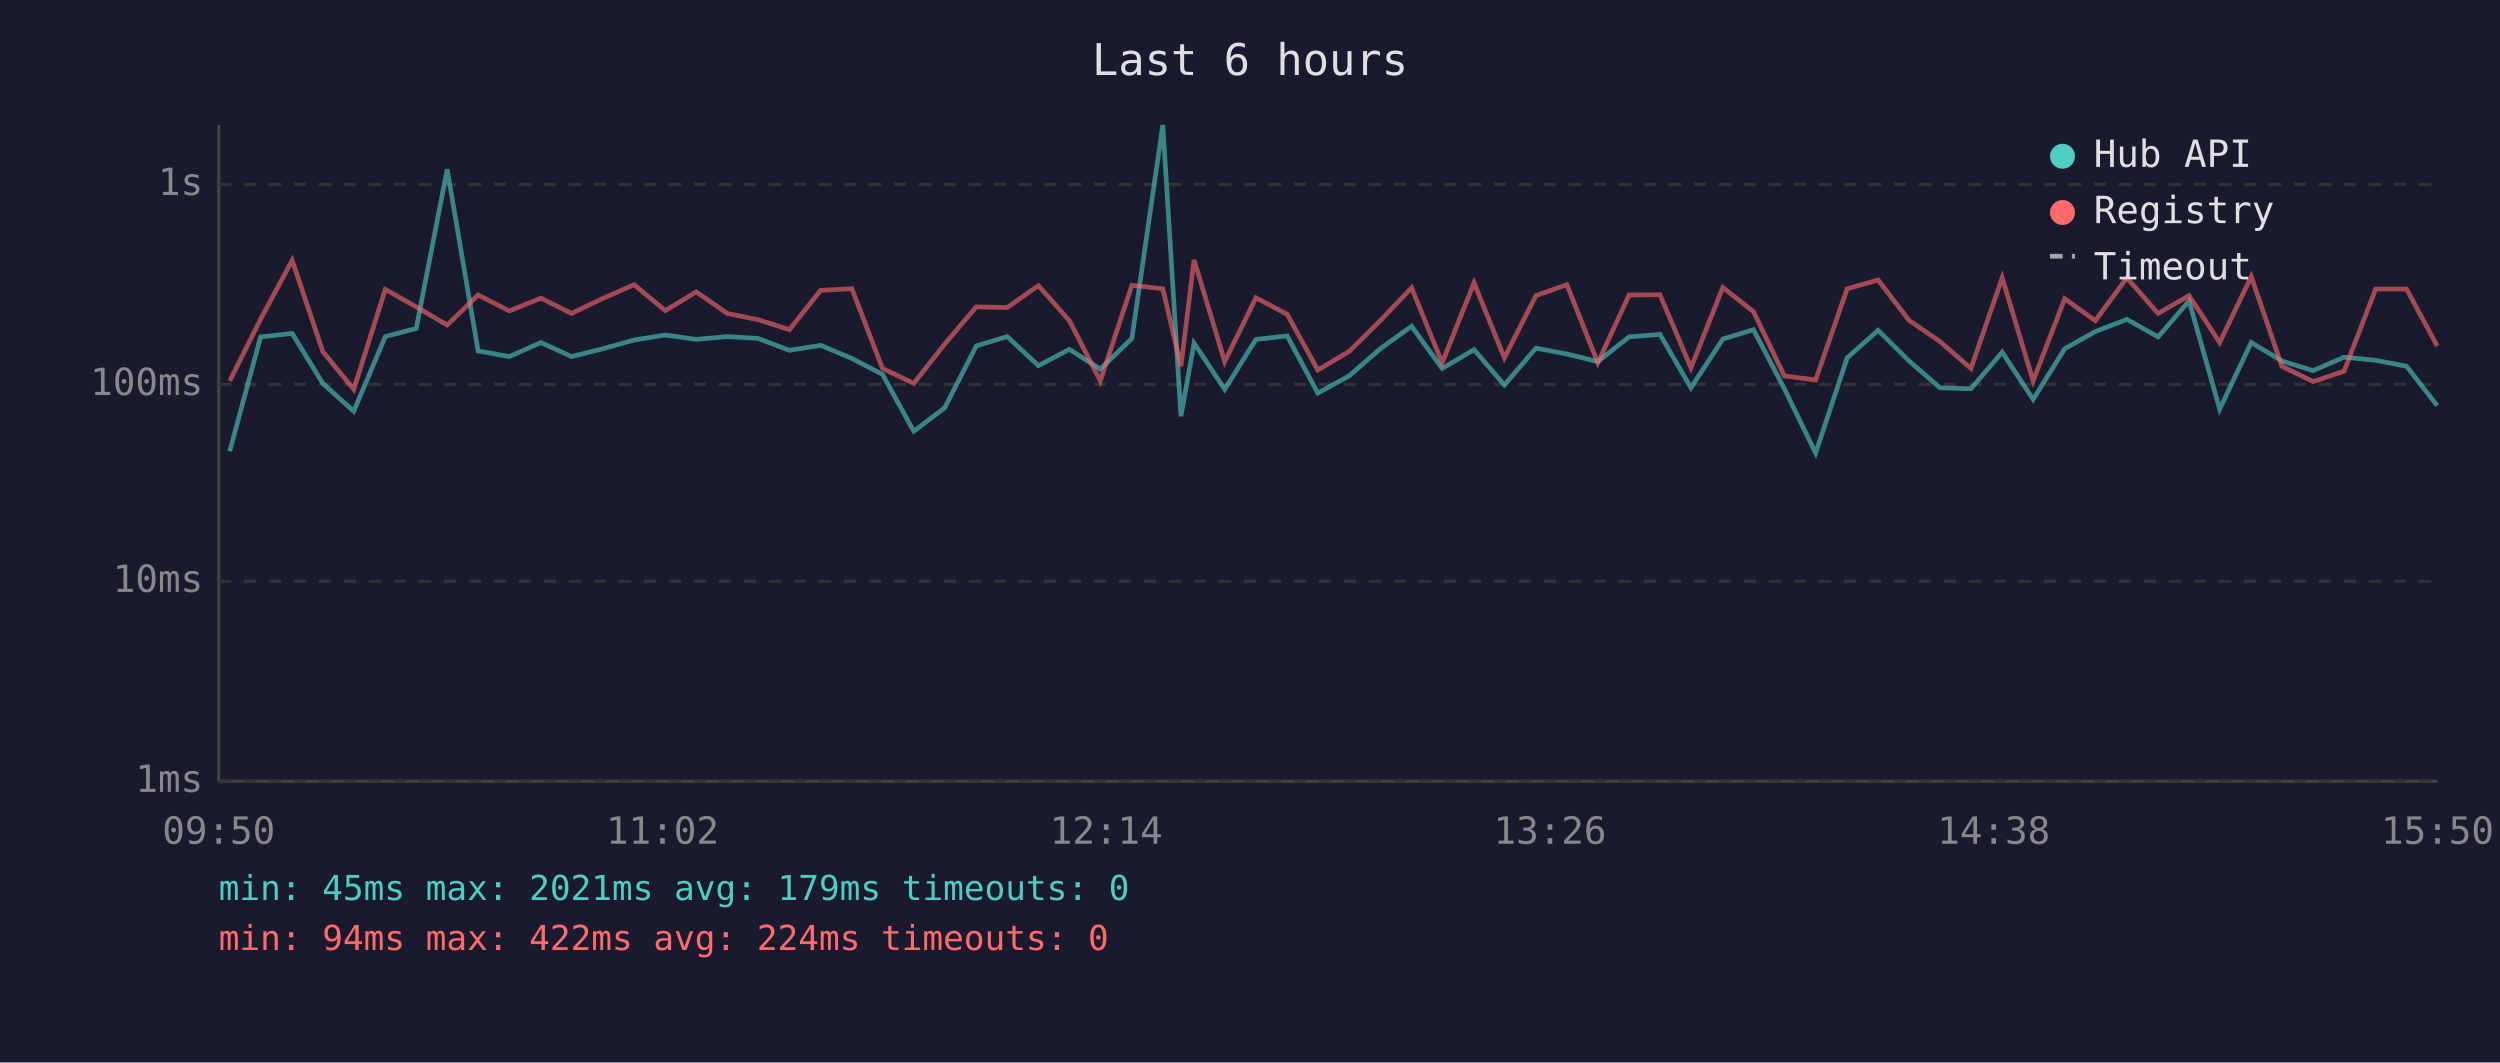
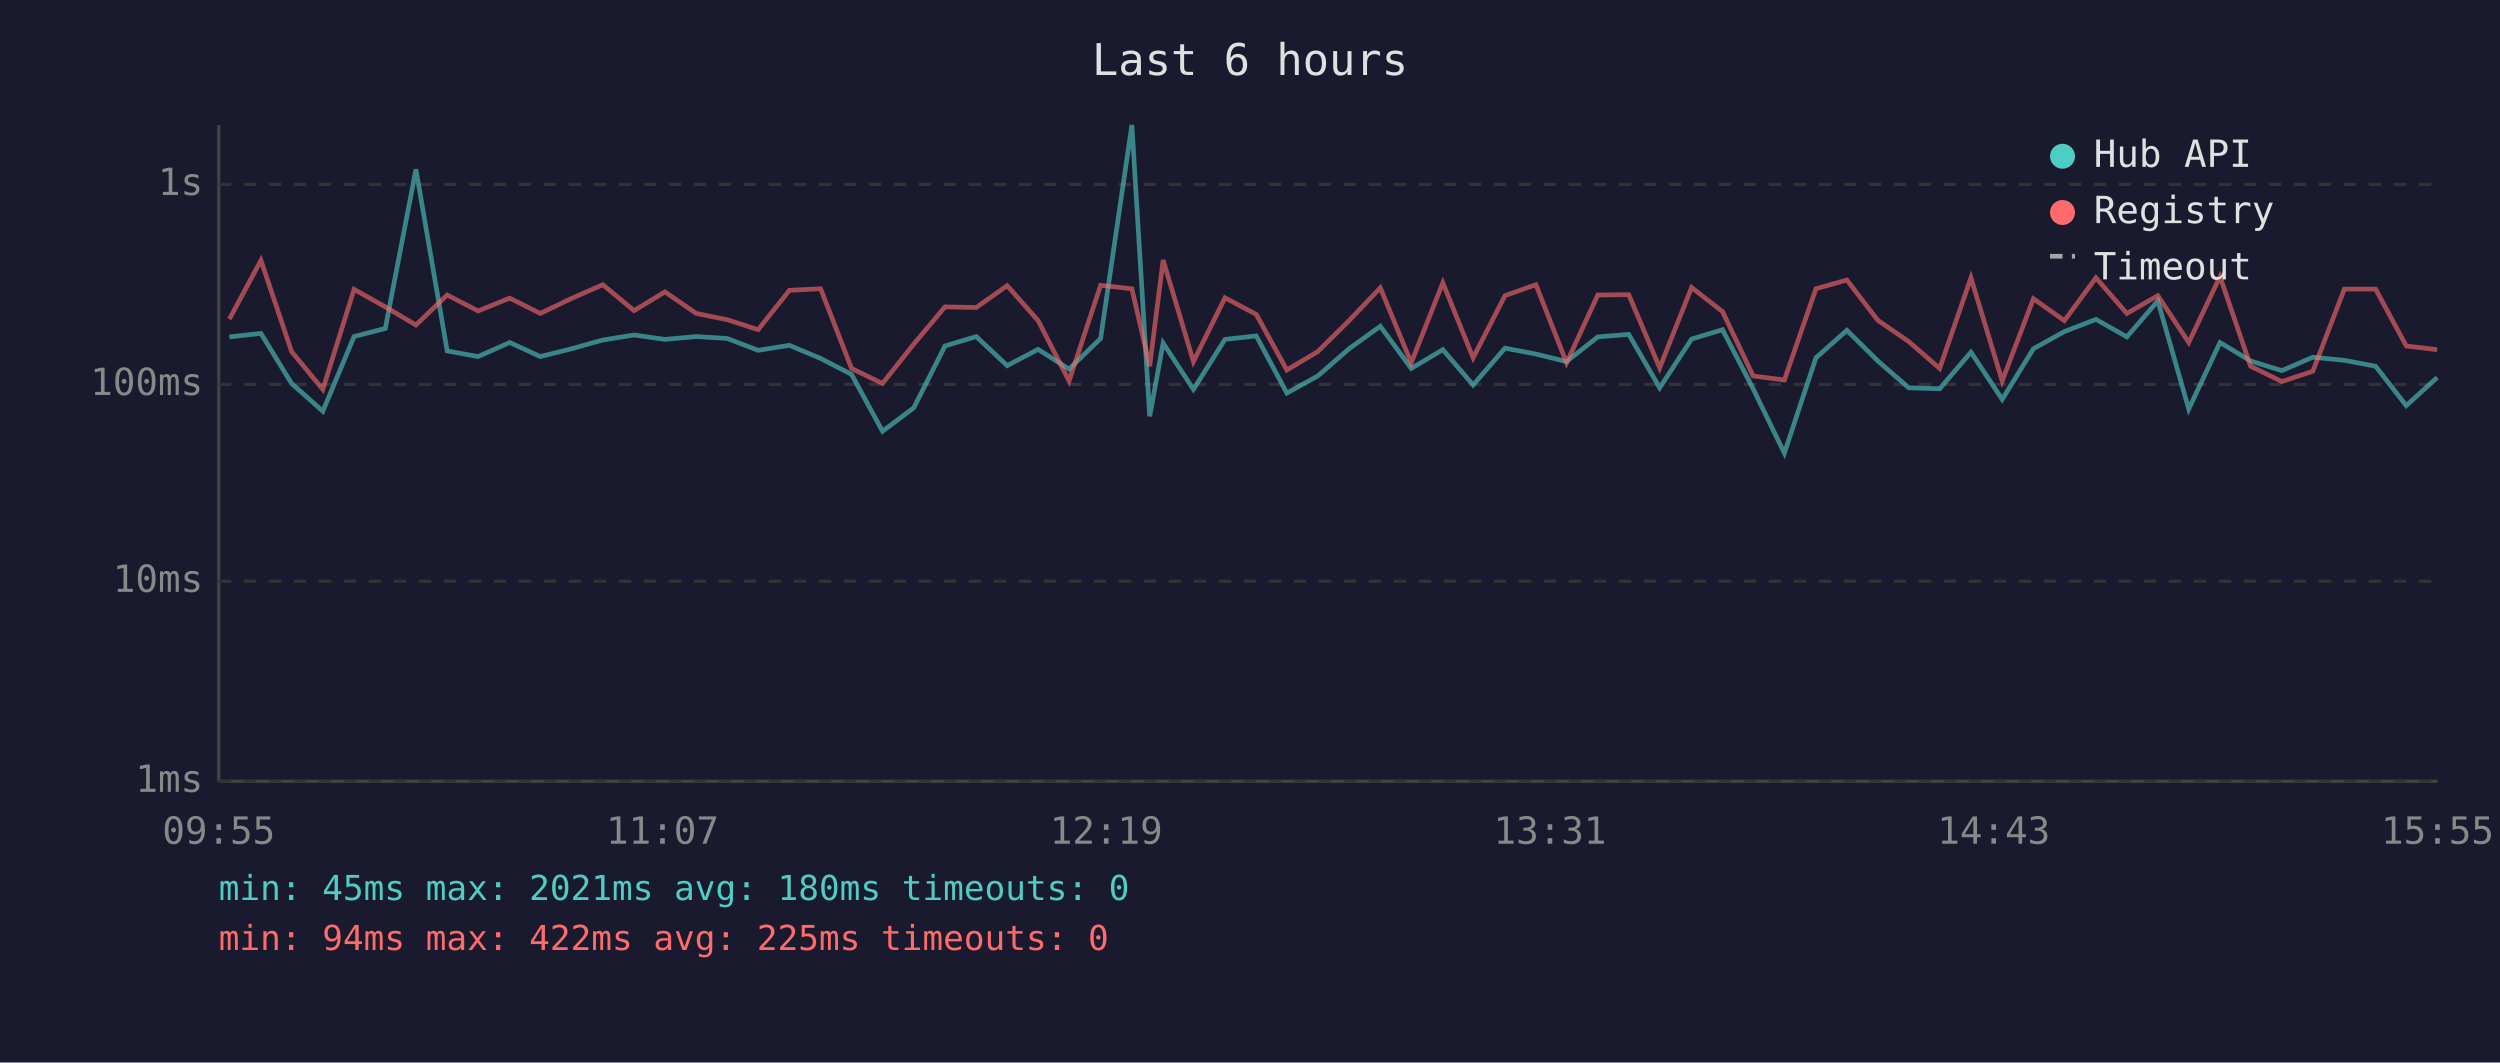
<svg xmlns="http://www.w3.org/2000/svg" viewBox="0 0 800 340" font-family="monospace" font-size="12">
  <rect width="800" height="340" fill="#1a1a2e" />
  <text x="400" y="24" fill="#e0e0e0" font-size="14" text-anchor="middle">Last 6 hours</text>
  <line x1="70" y1="40" x2="70" y2="250" stroke="#444" stroke-width="1" />
  <line x1="70" y1="250" x2="780" y2="250" stroke="#444" stroke-width="1" />
  <line x1="70" y1="250" x2="780" y2="250" stroke="#333" stroke-width="1" stroke-dasharray="4" />
  <text x="65" y="250" fill="#888" text-anchor="end" dominant-baseline="middle">1ms</text>
  <line x1="70" y1="186" x2="780" y2="186" stroke="#333" stroke-width="1" stroke-dasharray="4" />
  <text x="65" y="186" fill="#888" text-anchor="end" dominant-baseline="middle">10ms</text>
  <line x1="70" y1="123" x2="780" y2="123" stroke="#333" stroke-width="1" stroke-dasharray="4" />
  <text x="65" y="123" fill="#888" text-anchor="end" dominant-baseline="middle">100ms</text>
  <line x1="70" y1="59" x2="780" y2="59" stroke="#333" stroke-width="1" stroke-dasharray="4" />
  <text x="65" y="59" fill="#888" text-anchor="end" dominant-baseline="middle">1s</text>
-   <text x="70" y="270" fill="#888" text-anchor="middle">09:50</text>
-   <text x="212" y="270" fill="#888" text-anchor="middle">11:02</text>
-   <text x="354" y="270" fill="#888" text-anchor="middle">12:14</text>
-   <text x="496" y="270" fill="#888" text-anchor="middle">13:26</text>
-   <text x="638" y="270" fill="#888" text-anchor="middle">14:38</text>
-   <text x="780" y="270" fill="#888" text-anchor="middle">15:50</text>
-   <polyline points="73.5,144.4 83.4,107.8 93.5,106.7 103.3,122.7 113.2,131.6 123.3,107.7 133.2,105.1 143.1,54.2 153.0,112.3 163.0,114.1 173.1,109.6 182.9,114.1 192.9,111.6 202.9,108.8 212.9,107.2 222.8,108.6 232.7,107.7 242.6,108.3 252.6,112.1 262.6,110.5 272.6,114.7 282.4,119.8 292.4,138.0 302.3,130.5 312.4,110.7 322.3,107.7 332.3,117.0 342.2,111.8 352.1,118.1 362.2,108.3 372.1,40.0 377.9,133.2 382.1,109.8 391.9,124.6 401.9,108.6 411.9,107.5 421.7,125.8 431.7,120.3 441.7,111.6 451.7,104.4 461.5,117.9 471.7,111.9 481.4,123.2 491.5,111.4 501.4,113.3 511.3,115.7 521.3,107.8 531.2,107.0 541.1,124.1 551.3,108.5 561.1,105.5 571.0,124.4 581.0,145.0 591.1,114.5 601.0,105.7 610.9,115.5 620.8,124.1 630.7,124.4 640.7,112.7 650.6,127.8 660.7,111.6 670.5,106.1 680.6,102.2 690.6,107.8 700.5,96.3 710.3,130.9 720.4,109.6 730.2,115.5 740.2,118.6 750.1,114.3 760.2,115.3 770.1,117.2 779.9,129.8" fill="none" stroke="#4ecdc4" stroke-width="1.5" opacity="0.6" />
-   <polyline points="73.5,121.9 83.4,102.1 93.5,83.3 103.3,112.5 113.2,124.6 123.3,92.6 133.2,98.2 143.1,104.0 153.0,94.4 163.0,99.5 173.1,95.4 182.9,100.3 192.9,95.5 202.9,91.1 212.9,99.4 222.8,93.4 232.7,100.3 242.6,102.3 252.6,105.5 262.6,92.9 272.6,92.4 282.4,117.9 292.4,122.7 302.3,110.1 312.4,98.2 322.3,98.4 332.3,91.4 342.2,102.6 352.1,121.9 362.2,91.3 372.1,92.4 377.9,117.2 382.1,83.2 391.9,115.7 401.9,95.3 411.9,100.6 421.7,118.4 431.7,112.5 441.7,102.6 451.7,92.1 461.5,116.1 471.7,90.5 481.4,114.5 491.5,94.6 501.4,91.1 511.3,116.1 521.3,94.4 531.2,94.3 541.1,117.7 551.3,92.0 561.1,99.7 571.0,120.3 581.0,121.6 591.1,92.4 601.0,89.6 610.9,102.5 620.8,109.3 630.7,117.9 640.7,88.9 650.6,121.9 660.7,95.6 670.5,102.6 680.6,88.9 690.6,100.3 700.5,94.6 710.3,109.6 720.4,88.5 730.2,117.2 740.2,122.1 750.1,118.8 760.2,92.5 770.1,92.5 779.9,110.7" fill="none" stroke="#ff6b6b" stroke-width="1.5" opacity="0.6" />
+   <text x="70" y="270" fill="#888" text-anchor="middle">09:55</text>
+   <text x="212" y="270" fill="#888" text-anchor="middle">11:07</text>
+   <text x="354" y="270" fill="#888" text-anchor="middle">12:19</text>
+   <text x="496" y="270" fill="#888" text-anchor="middle">13:31</text>
+   <text x="638" y="270" fill="#888" text-anchor="middle">14:43</text>
+   <text x="780" y="270" fill="#888" text-anchor="middle">15:55</text>
+   <polyline points="73.4,107.8 83.5,106.7 93.3,122.7 103.3,131.6 113.3,107.7 123.3,105.1 133.1,54.2 143.1,112.3 153.0,114.1 163.1,109.6 172.9,114.1 182.9,111.6 192.9,108.8 202.9,107.2 212.8,108.6 222.8,107.7 232.7,108.3 242.6,112.1 252.6,110.5 262.6,114.7 272.5,119.8 282.4,138.0 292.4,130.5 302.4,110.7 312.4,107.7 322.3,117.0 332.2,111.8 342.1,118.1 352.2,108.3 362.2,40.0 367.9,133.2 372.2,109.8 381.9,124.6 392.0,108.6 402.0,107.5 411.8,125.8 421.7,120.3 431.7,111.6 441.7,104.4 451.6,117.9 461.7,111.9 471.4,123.2 481.6,111.4 491.5,113.3 501.3,115.7 511.3,107.8 521.2,107.0 531.1,124.1 541.3,108.5 551.2,105.5 561.0,124.4 571.0,145.0 581.1,114.5 591.0,105.7 600.9,115.5 610.8,124.1 620.7,124.4 630.7,112.7 640.7,127.8 650.7,111.6 660.6,106.1 670.7,102.2 680.6,107.8 690.5,96.3 700.4,130.9 710.4,109.6 720.2,115.5 730.2,118.6 740.1,114.3 750.2,115.3 760.2,117.2 770.0,129.8 779.9,120.8" fill="none" stroke="#4ecdc4" stroke-width="1.5" opacity="0.6" />
+   <polyline points="73.4,102.1 83.5,83.3 93.3,112.5 103.3,124.6 113.3,92.6 123.3,98.2 133.1,104.0 143.1,94.4 153.0,99.5 163.1,95.4 172.9,100.3 182.9,95.5 192.9,91.1 202.9,99.4 212.8,93.4 222.8,100.3 232.7,102.3 242.6,105.5 252.6,92.9 262.6,92.4 272.5,117.9 282.4,122.7 292.4,110.1 302.4,98.2 312.4,98.4 322.3,91.4 332.2,102.6 342.1,121.9 352.2,91.3 362.2,92.4 367.9,117.2 372.2,83.2 381.9,115.7 392.0,95.3 402.0,100.6 411.8,118.4 421.7,112.5 431.7,102.6 441.7,92.1 451.6,116.1 461.7,90.5 471.4,114.5 481.6,94.6 491.5,91.1 501.3,116.1 511.3,94.4 521.2,94.3 531.1,117.7 541.3,92.0 551.2,99.7 561.0,120.3 571.0,121.6 581.1,92.4 591.0,89.6 600.9,102.5 610.8,109.3 620.7,117.9 630.7,88.9 640.7,121.9 650.7,95.6 660.6,102.6 670.7,88.9 680.6,100.3 690.5,94.6 700.4,109.6 710.4,88.5 720.2,117.2 730.2,122.1 740.1,118.8 750.2,92.5 760.2,92.5 770.0,110.7 779.9,111.9" fill="none" stroke="#ff6b6b" stroke-width="1.5" opacity="0.6" />
  <circle cx="660" cy="50" r="4" fill="#4ecdc4" />
  <text x="670" y="50" fill="#e0e0e0" dominant-baseline="middle">Hub API</text>
  <circle cx="660" cy="68" r="4" fill="#ff6b6b" />
  <text x="670" y="68" fill="#e0e0e0" dominant-baseline="middle">Registry</text>
  <line x1="656" y1="82" x2="664" y2="82" stroke="#e0e0e0" stroke-width="1.5" stroke-dasharray="4,3" opacity="0.7" />
  <text x="670" y="86" fill="#e0e0e0" dominant-baseline="middle">Timeout</text>
-   <text x="70" y="288" fill="#4ecdc4" font-size="11">min: 45ms  max: 2021ms  avg: 179ms  timeouts: 0</text>
-   <text x="70" y="304" fill="#ff6b6b" font-size="11">min: 94ms  max: 422ms  avg: 224ms  timeouts: 0</text>
+   <text x="70" y="288" fill="#4ecdc4" font-size="11">min: 45ms  max: 2021ms  avg: 180ms  timeouts: 0</text>
+   <text x="70" y="304" fill="#ff6b6b" font-size="11">min: 94ms  max: 422ms  avg: 225ms  timeouts: 0</text>
</svg>
